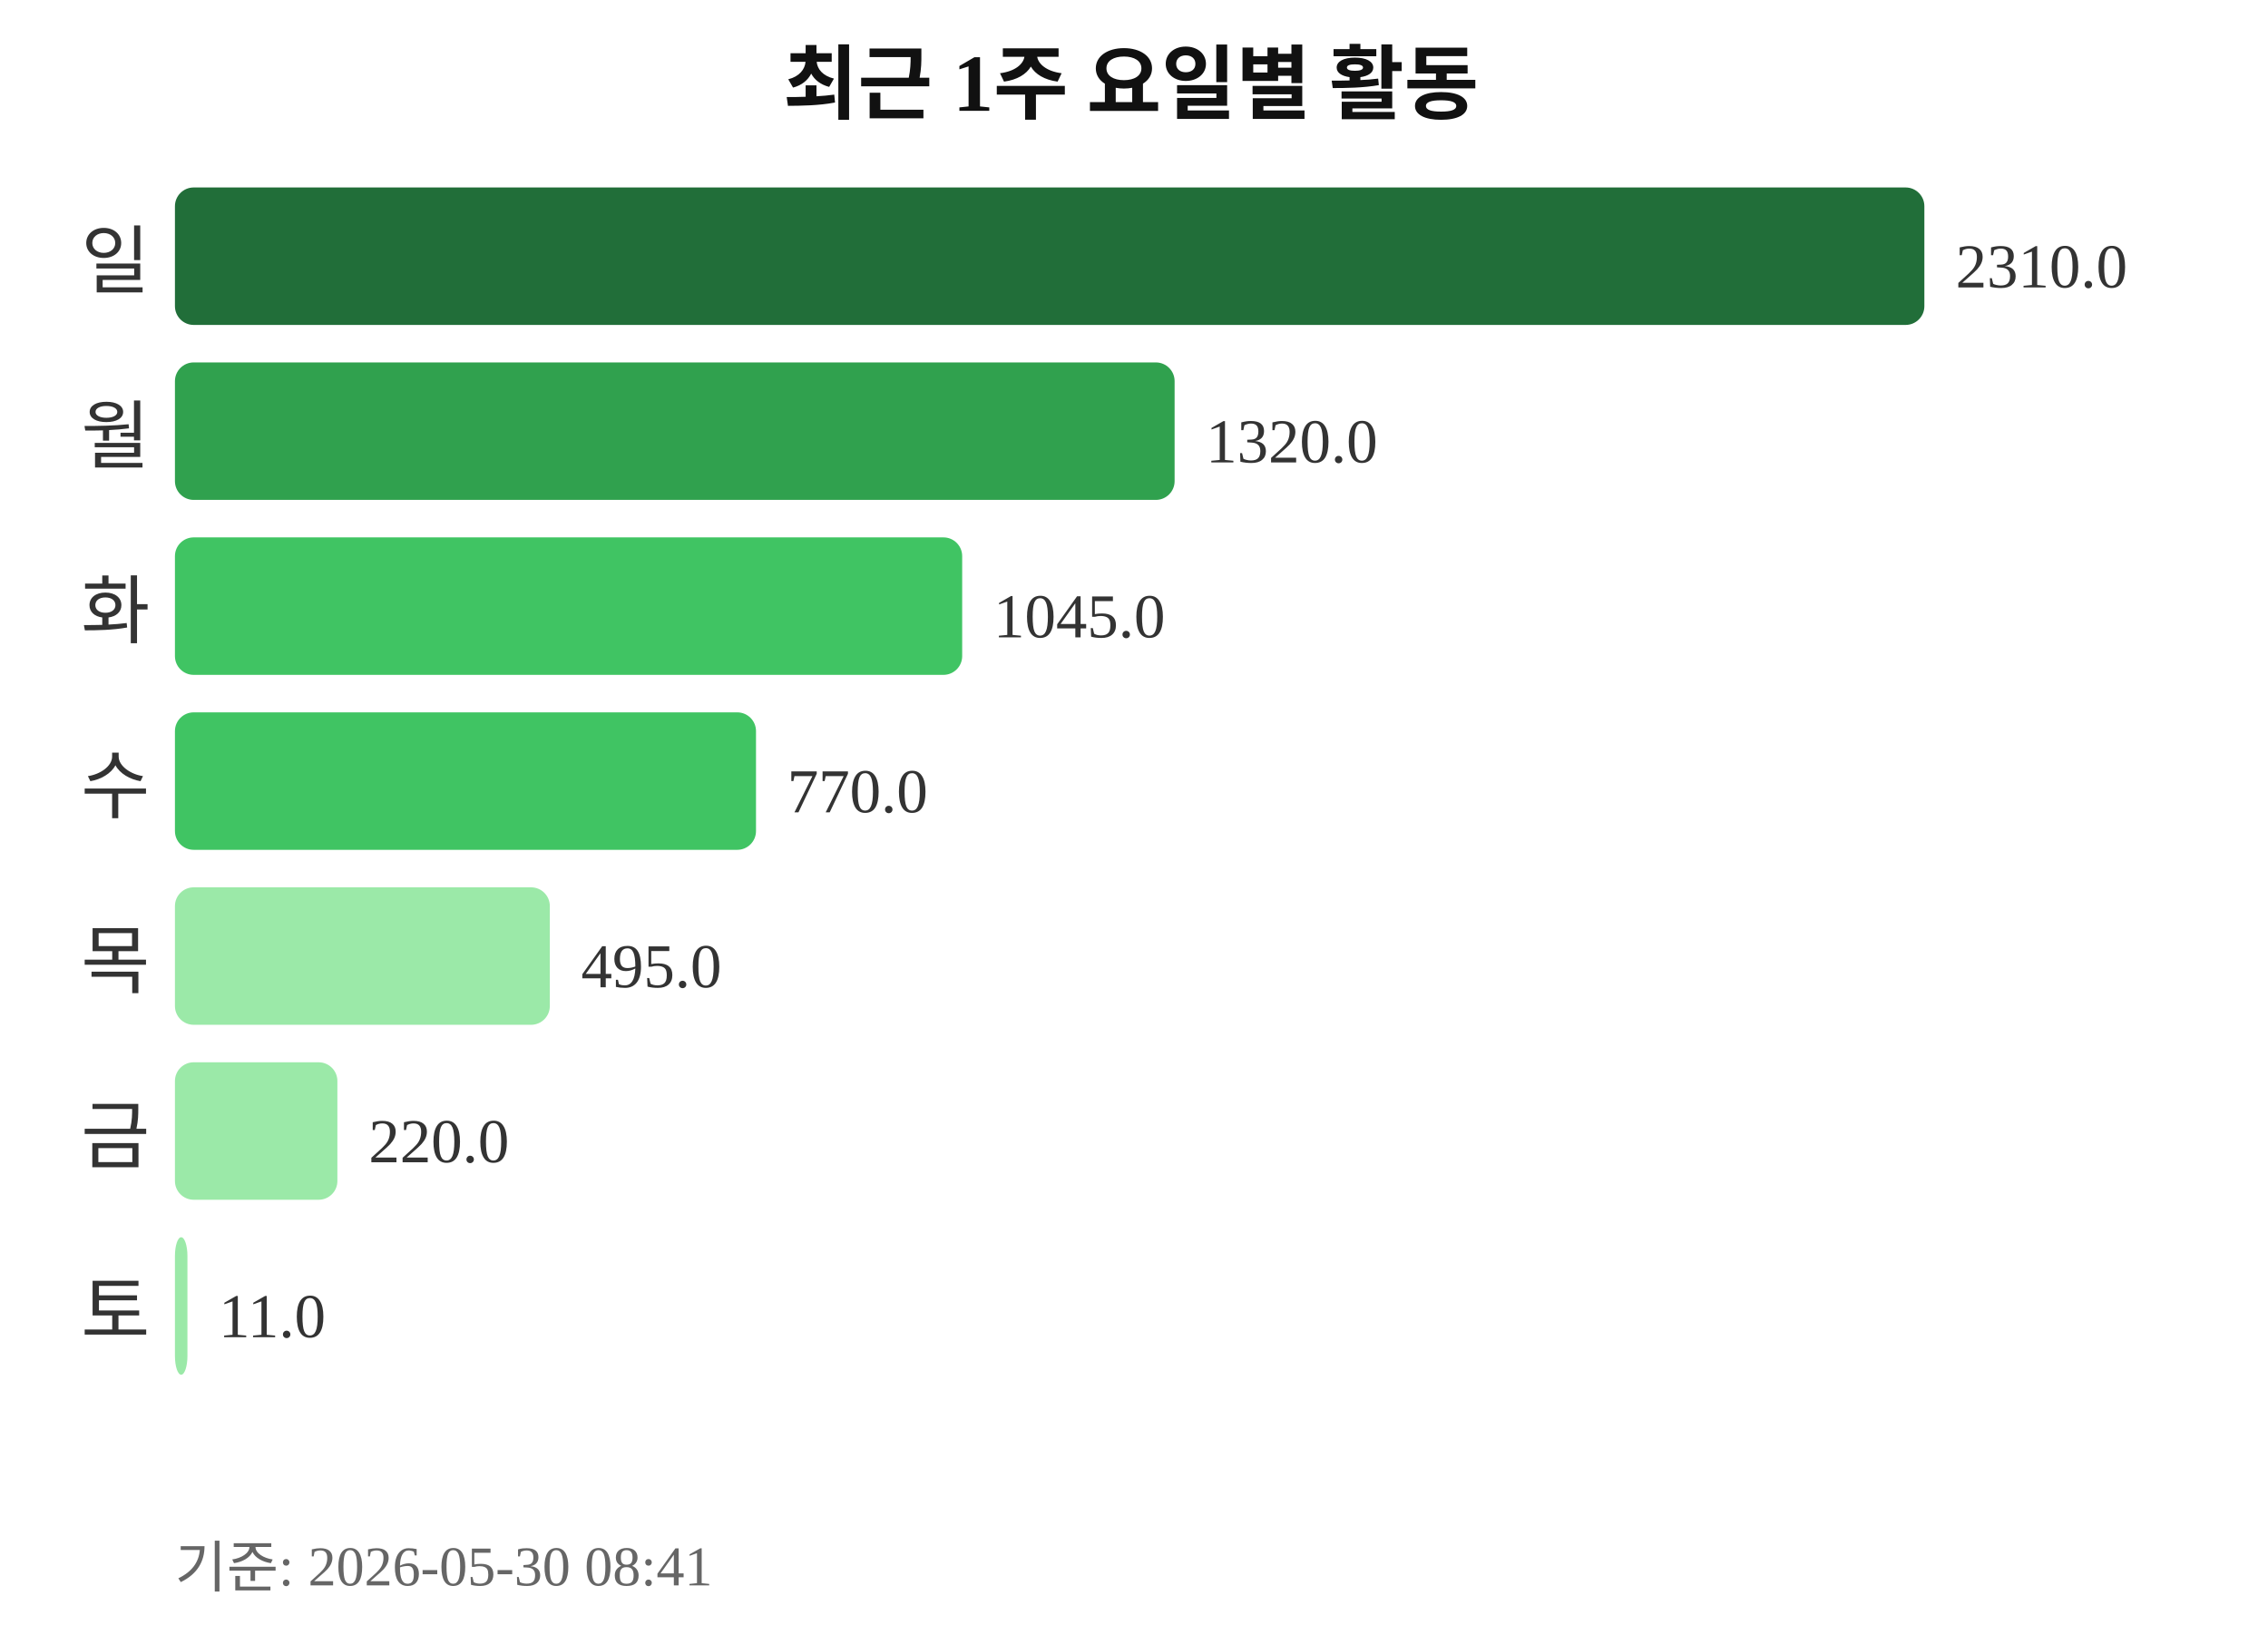
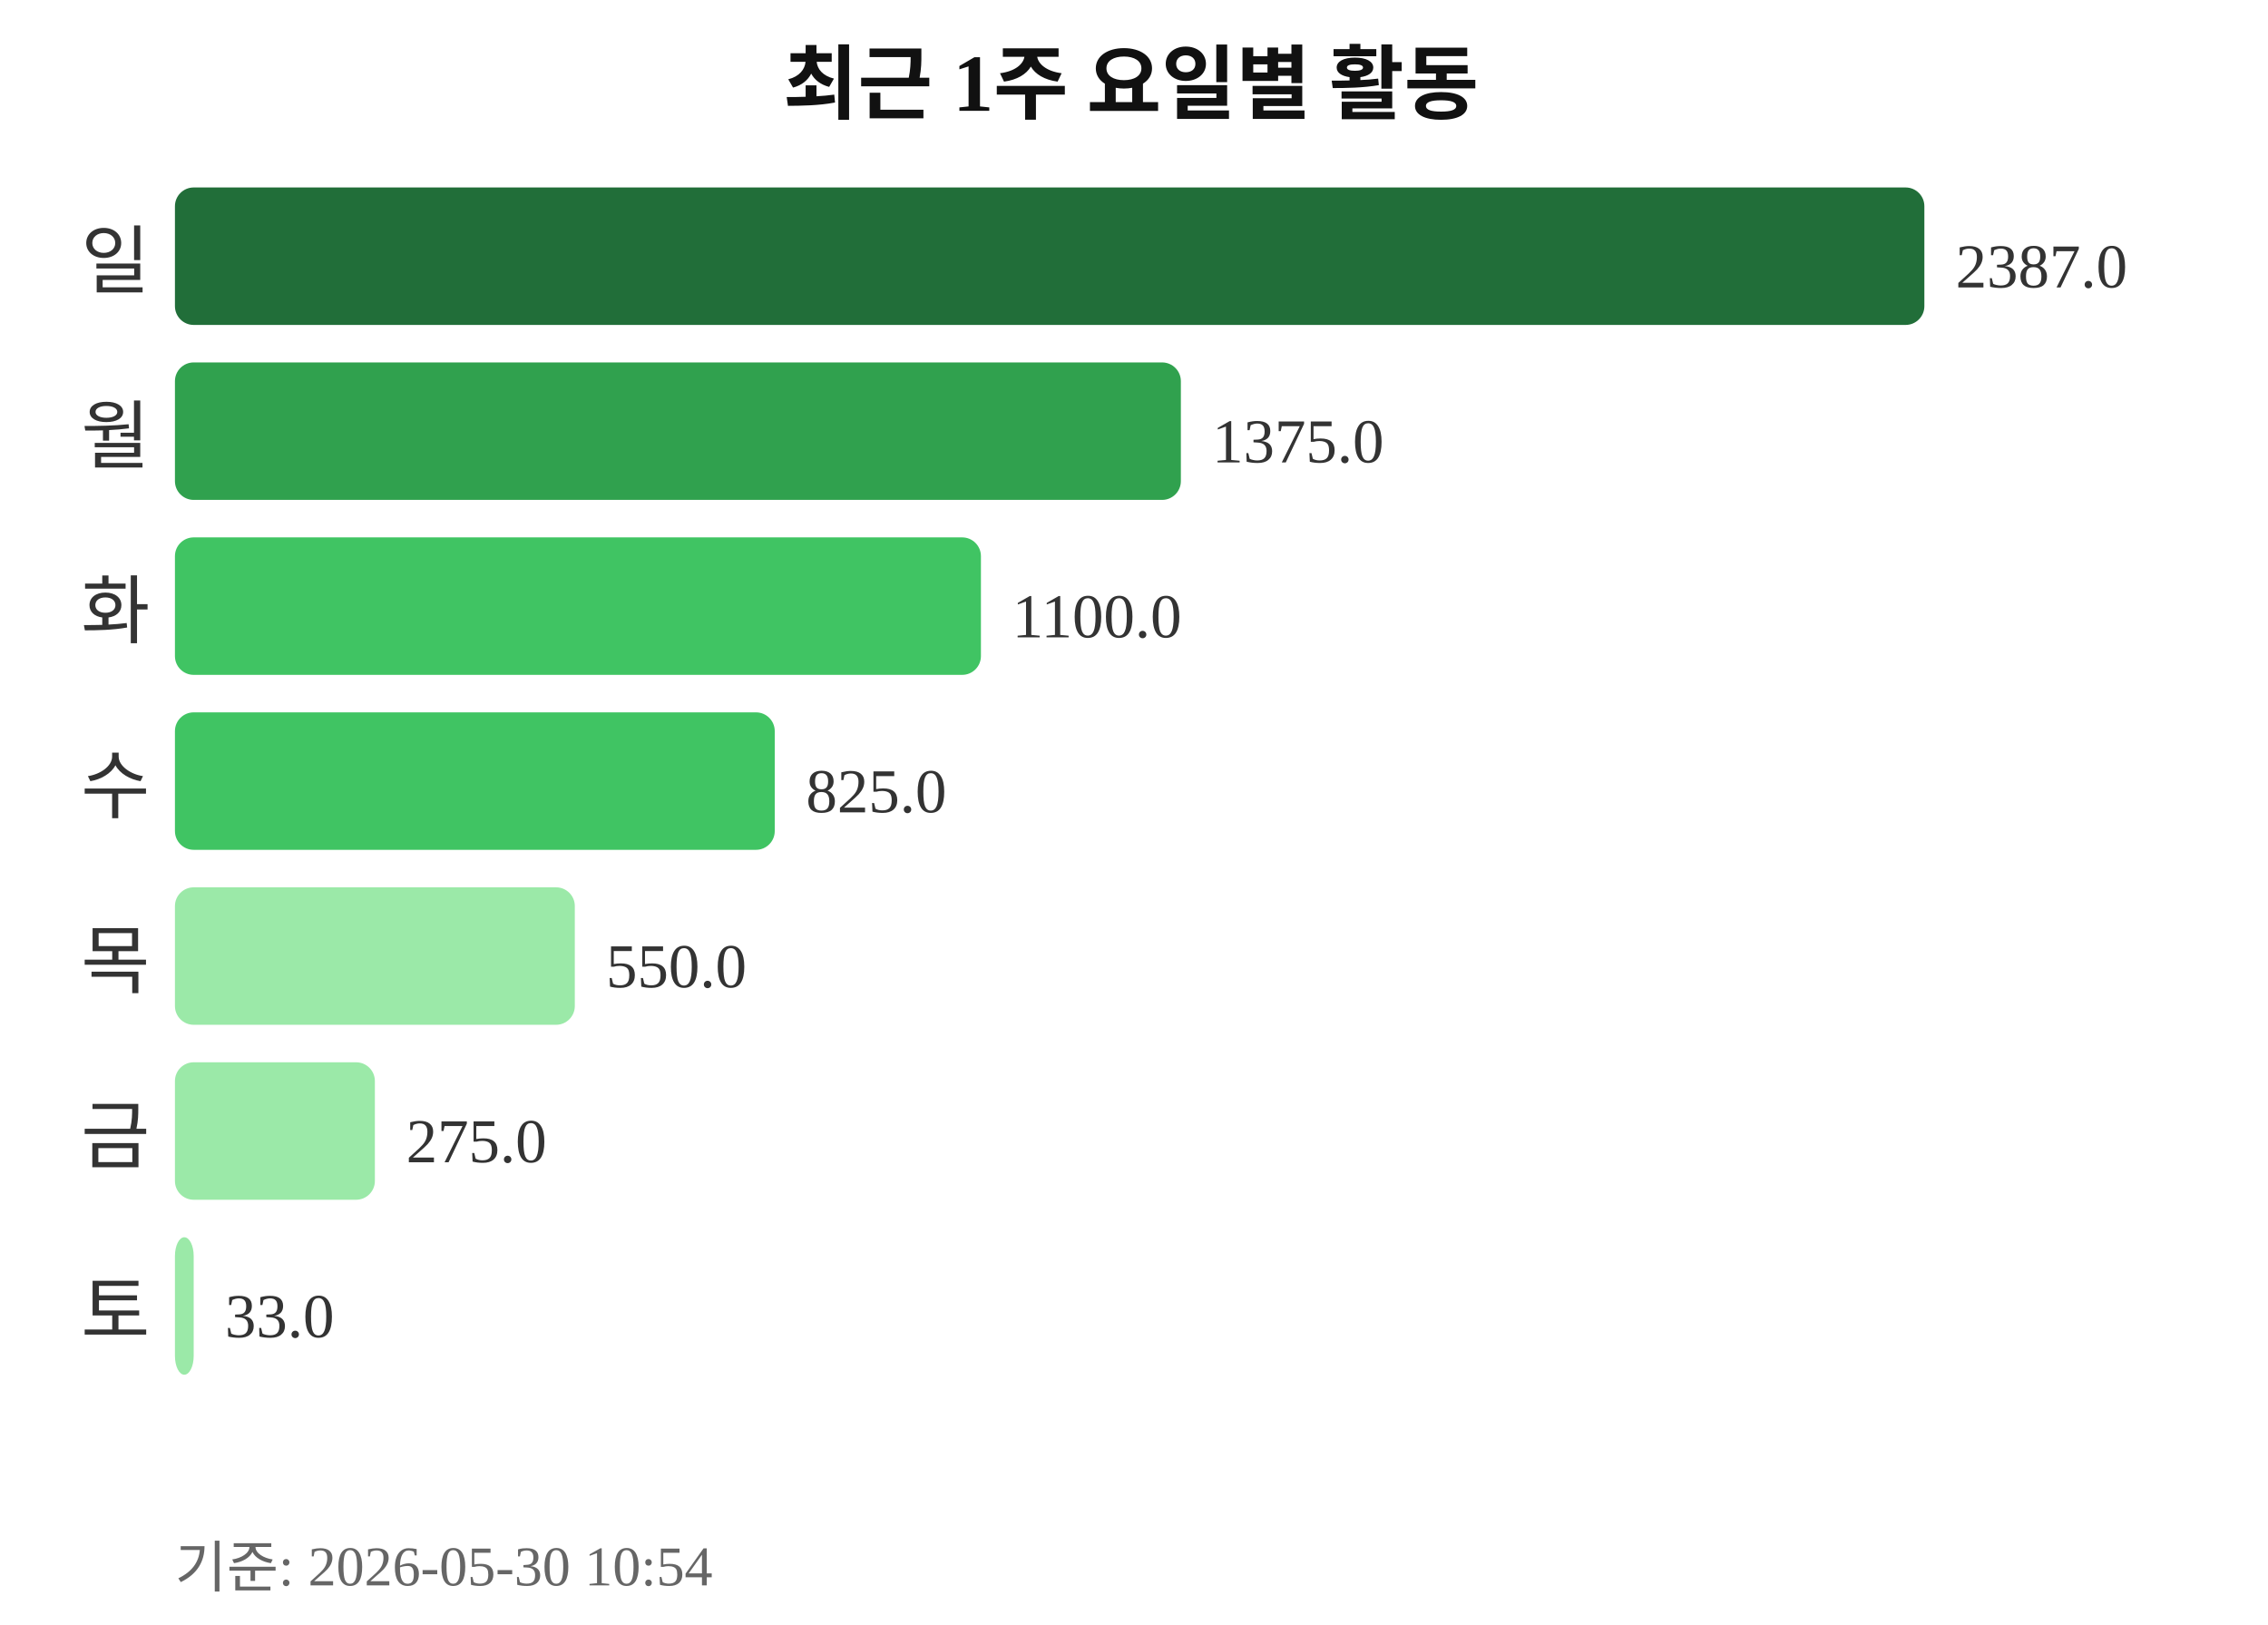
<svg xmlns="http://www.w3.org/2000/svg" width="363" height="260">
  <text x="181" y="18" text-anchor="middle" font-size="13" font-weight="bold" fill="#111111">최근 1주 요일별 활동</text>
  <text x="24" y="46" text-anchor="end" font-size="12" fill="#333333">일</text>
  <rect x="28" y="30" width="280" height="22" rx="3" fill="#216e39" />
-   <text x="313" y="46" font-size="10" fill="#333333">2310.0</text>
+   <text x="313" y="46" font-size="10" fill="#333333">2387.0</text>
  <text x="24" y="74" text-anchor="end" font-size="12" fill="#333333">월</text>
-   <rect x="28" y="58" width="160" height="22" rx="3" fill="#30a14e" />
-   <text x="193" y="74" font-size="10" fill="#333333">1320.0</text>
+   <rect x="28" y="58" width="161" height="22" rx="3" fill="#30a14e" />
+   <text x="194" y="74" font-size="10" fill="#333333">1375.0</text>
  <text x="24" y="102" text-anchor="end" font-size="12" fill="#333333">화</text>
-   <rect x="28" y="86" width="126" height="22" rx="3" fill="#40c463" />
-   <text x="159" y="102" font-size="10" fill="#333333">1045.0</text>
+   <rect x="28" y="86" width="129" height="22" rx="3" fill="#40c463" />
+   <text x="162" y="102" font-size="10" fill="#333333">1100.0</text>
  <text x="24" y="130" text-anchor="end" font-size="12" fill="#333333">수</text>
-   <rect x="28" y="114" width="93" height="22" rx="3" fill="#40c463" />
-   <text x="126" y="130" font-size="10" fill="#333333">770.0</text>
+   <rect x="28" y="114" width="96" height="22" rx="3" fill="#40c463" />
+   <text x="129" y="130" font-size="10" fill="#333333">825.0</text>
  <text x="24" y="158" text-anchor="end" font-size="12" fill="#333333">목</text>
-   <rect x="28" y="142" width="60" height="22" rx="3" fill="#9be9a8" />
-   <text x="93" y="158" font-size="10" fill="#333333">495.0</text>
+   <rect x="28" y="142" width="64" height="22" rx="3" fill="#9be9a8" />
+   <text x="97" y="158" font-size="10" fill="#333333">550.0</text>
  <text x="24" y="186" text-anchor="end" font-size="12" fill="#333333">금</text>
-   <rect x="28" y="170" width="26" height="22" rx="3" fill="#9be9a8" />
-   <text x="59" y="186" font-size="10" fill="#333333">220.0</text>
+   <rect x="28" y="170" width="32" height="22" rx="3" fill="#9be9a8" />
+   <text x="65" y="186" font-size="10" fill="#333333">275.0</text>
  <text x="24" y="214" text-anchor="end" font-size="12" fill="#333333">토</text>
-   <rect x="28" y="198" width="2" height="22" rx="3" fill="#9be9a8" />
-   <text x="35" y="214" font-size="10" fill="#333333">11.0</text>
-   <text x="28" y="254" font-size="9" fill="#666666">기준: 2026-05-30 08:41</text>
+   <rect x="28" y="198" width="3" height="22" rx="3" fill="#9be9a8" />
+   <text x="36" y="214" font-size="10" fill="#333333">33.0</text>
+   <text x="28" y="254" font-size="9" fill="#666666">기준: 2026-05-30 10:54</text>
</svg>
